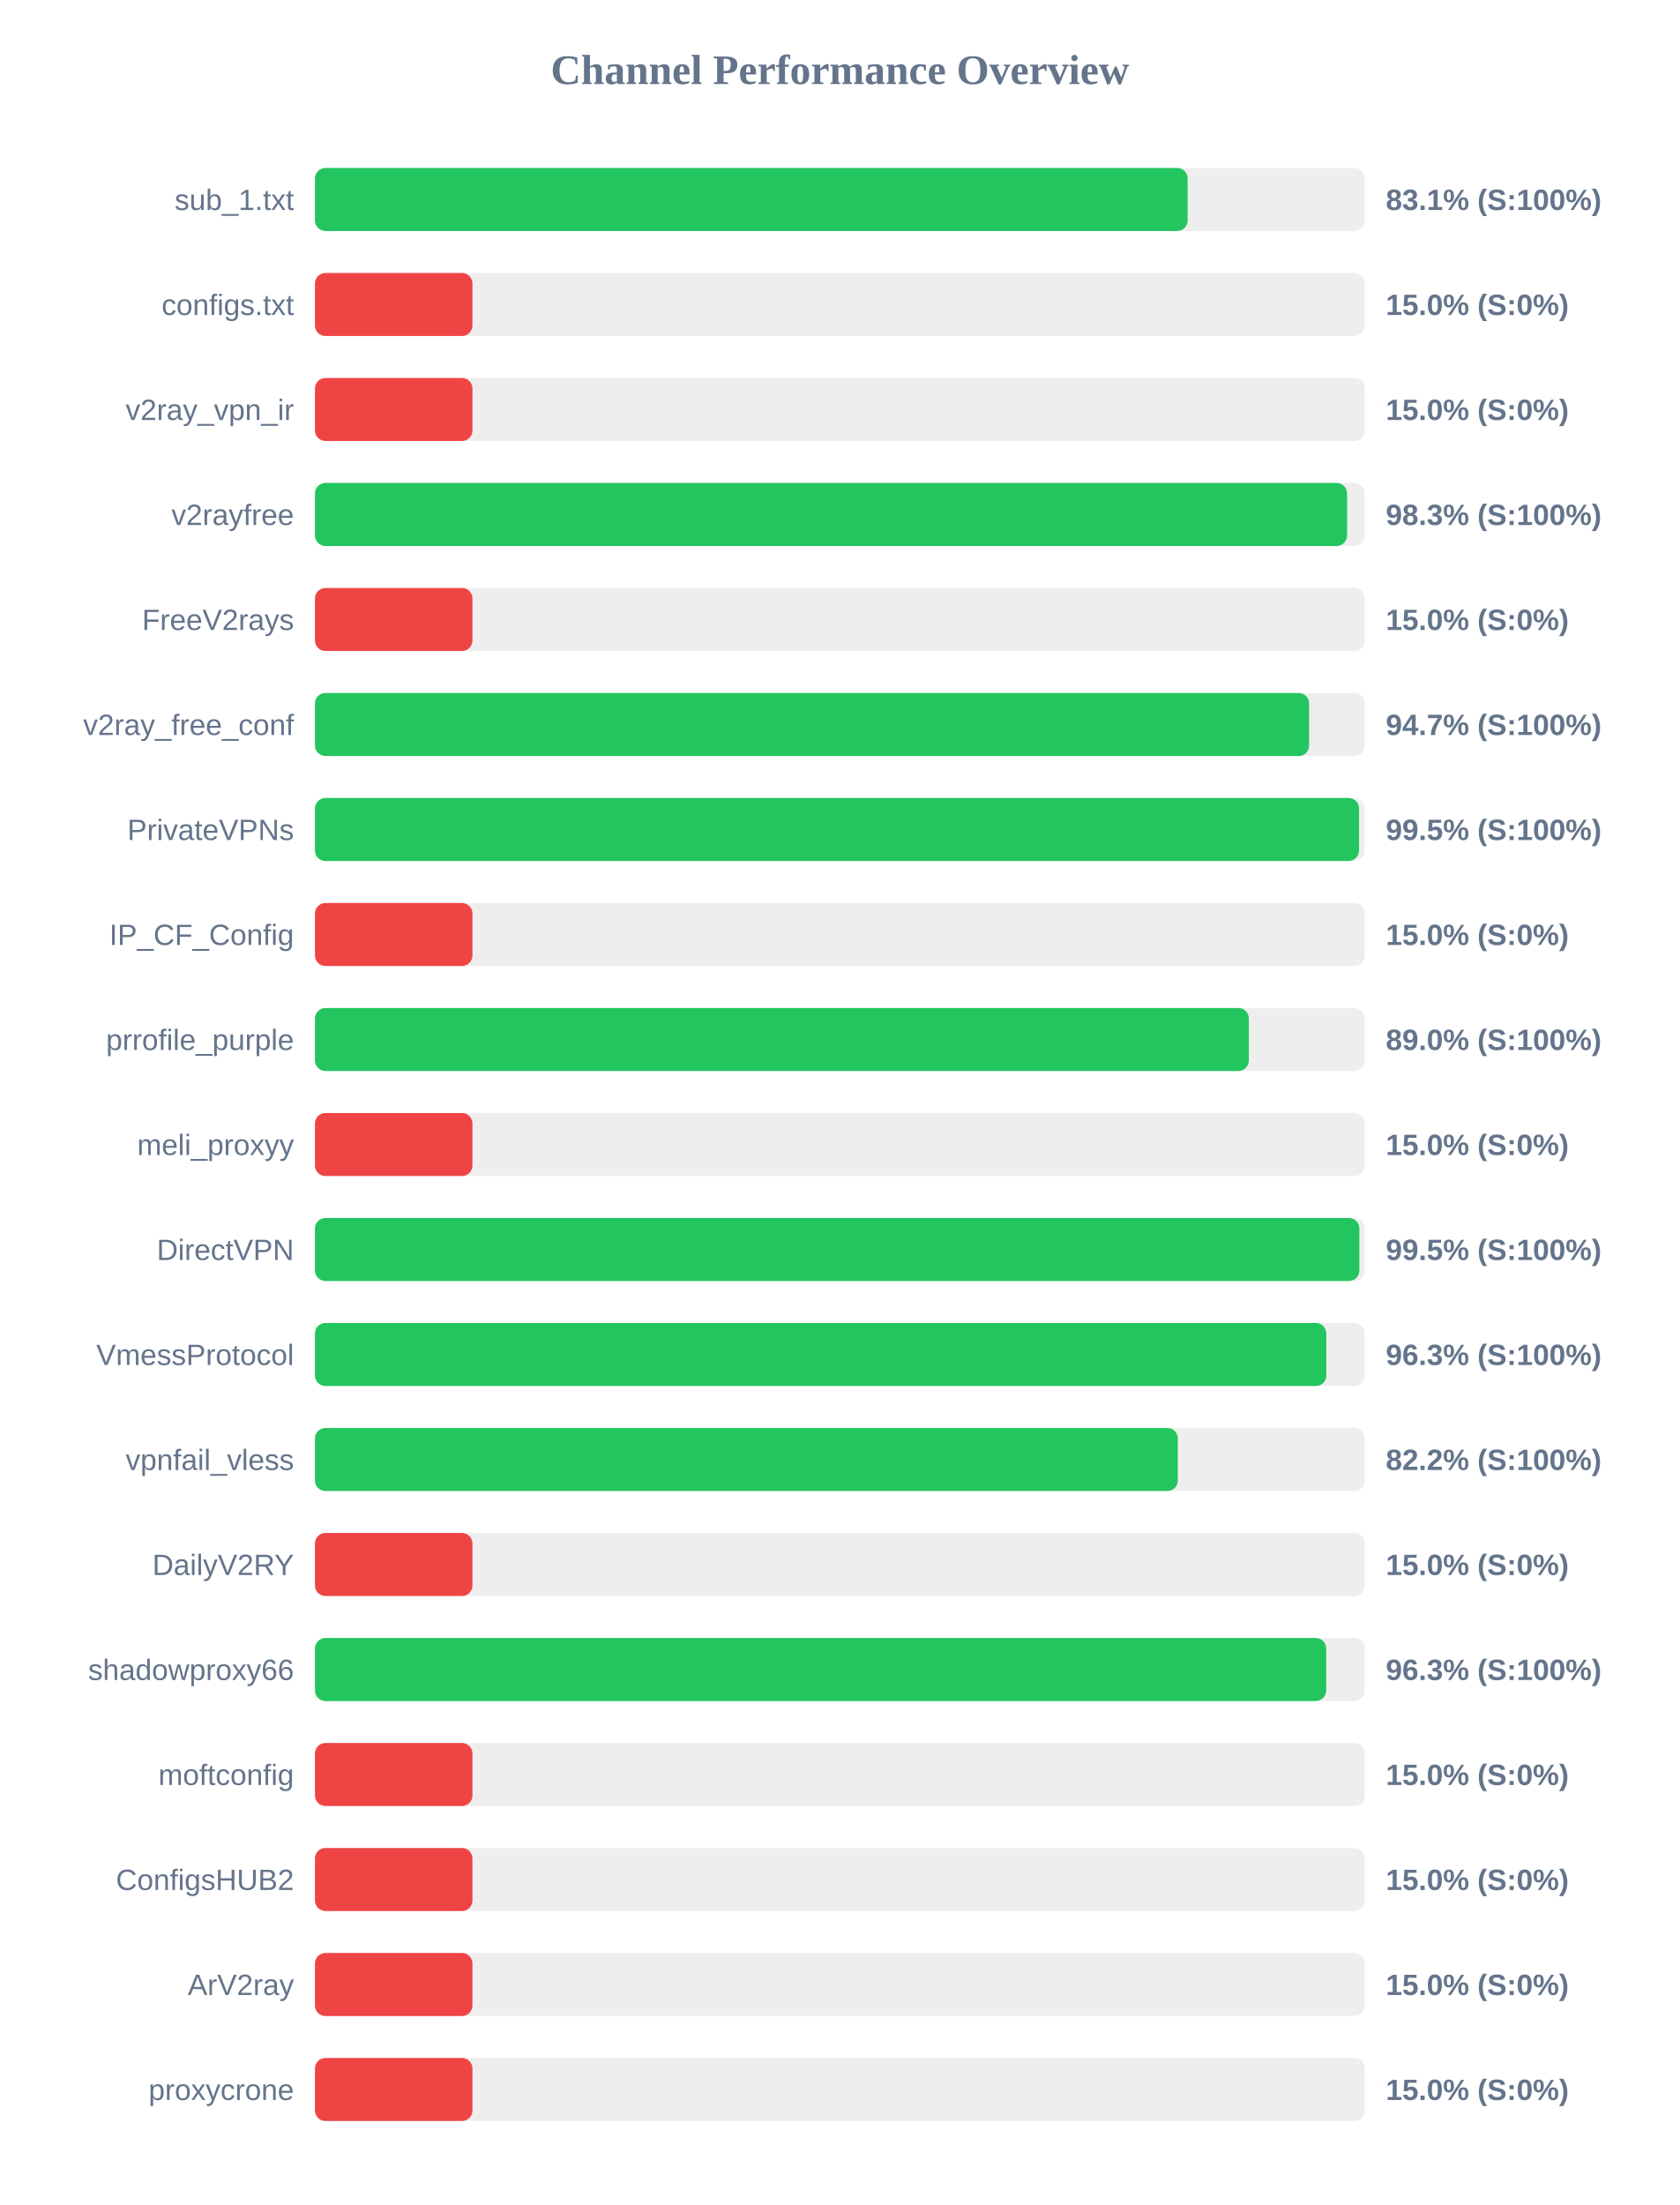
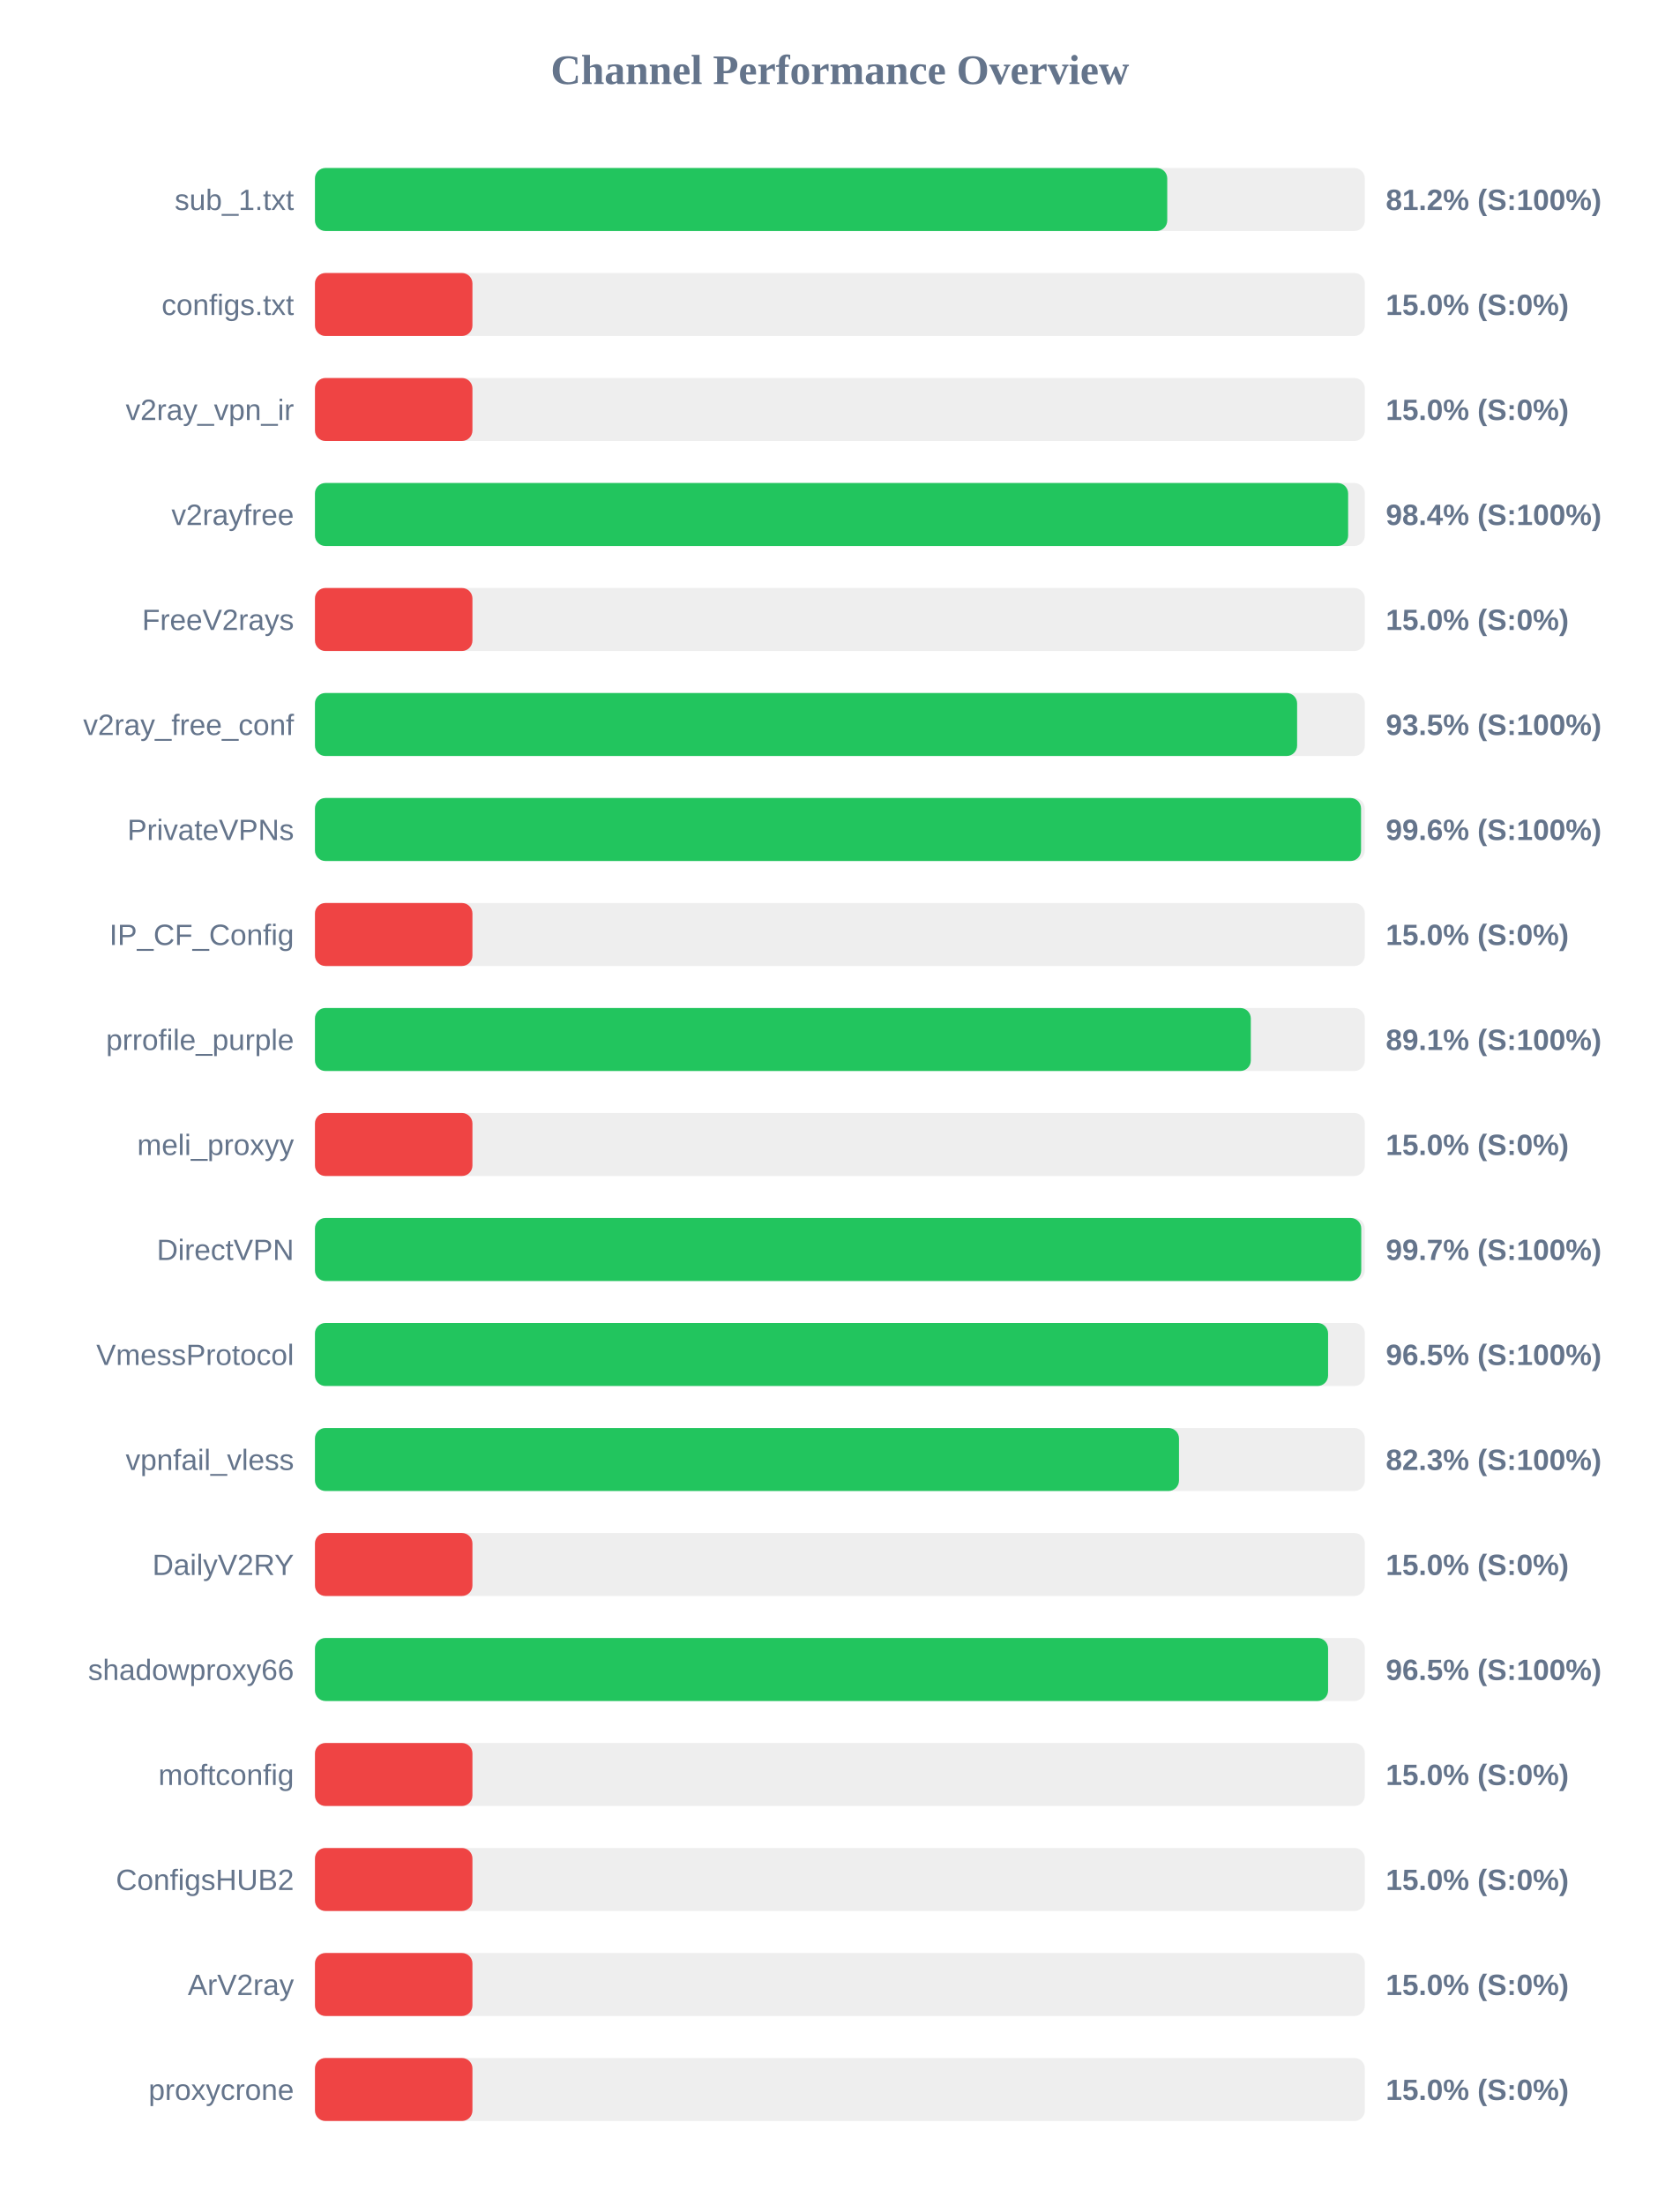
<svg xmlns="http://www.w3.org/2000/svg" width="800" height="1050" version="1.1">
  <style>
        .row { font: 14px Arial; fill: #64748b; }
        .score { font: bold 14px Arial; fill: #64748b; }
    </style>
  <text x="400" y="40" text-anchor="middle" font-size="20px" font-weight="bold" fill="#64748b">Channel Performance Overview</text>
  <rect x="150" y="80" width="500" height="30" fill="#eee" rx="5" />
-   <rect x="150" y="80" width="415.6" height="30" fill="#22c55e" rx="5" />
+   <rect x="150" y="80" width="405.9" height="30" fill="#22c55e" rx="5" />
  <text x="140" y="100" text-anchor="end" class="row">sub_1.txt</text>
-   <text x="660" y="100" text-anchor="start" class="score">83.1% (S:100%)</text>
+   <text x="660" y="100" text-anchor="start" class="score">81.2% (S:100%)</text>
  <rect x="150" y="130" width="500" height="30" fill="#eee" rx="5" />
  <rect x="150" y="130" width="75.0" height="30" fill="#ef4444" rx="5" />
  <text x="140" y="150" text-anchor="end" class="row">configs.txt</text>
  <text x="660" y="150" text-anchor="start" class="score">15.0% (S:0%)</text>
  <rect x="150" y="180" width="500" height="30" fill="#eee" rx="5" />
  <rect x="150" y="180" width="75.0" height="30" fill="#ef4444" rx="5" />
  <text x="140" y="200" text-anchor="end" class="row">v2ray_vpn_ir</text>
  <text x="660" y="200" text-anchor="start" class="score">15.0% (S:0%)</text>
  <rect x="150" y="230" width="500" height="30" fill="#eee" rx="5" />
-   <rect x="150" y="230" width="491.55" height="30" fill="#22c55e" rx="5" />
+   <rect x="150" y="230" width="492.05" height="30" fill="#22c55e" rx="5" />
  <text x="140" y="250" text-anchor="end" class="row">v2rayfree</text>
-   <text x="660" y="250" text-anchor="start" class="score">98.3% (S:100%)</text>
+   <text x="660" y="250" text-anchor="start" class="score">98.4% (S:100%)</text>
  <rect x="150" y="280" width="500" height="30" fill="#eee" rx="5" />
  <rect x="150" y="280" width="75.0" height="30" fill="#ef4444" rx="5" />
  <text x="140" y="300" text-anchor="end" class="row">FreeV2rays</text>
  <text x="660" y="300" text-anchor="start" class="score">15.0% (S:0%)</text>
  <rect x="150" y="330" width="500" height="30" fill="#eee" rx="5" />
-   <rect x="150" y="330" width="473.45" height="30" fill="#22c55e" rx="5" />
+   <rect x="150" y="330" width="467.75" height="30" fill="#22c55e" rx="5" />
  <text x="140" y="350" text-anchor="end" class="row">v2ray_free_conf</text>
-   <text x="660" y="350" text-anchor="start" class="score">94.7% (S:100%)</text>
+   <text x="660" y="350" text-anchor="start" class="score">93.5% (S:100%)</text>
  <rect x="150" y="380" width="500" height="30" fill="#eee" rx="5" />
-   <rect x="150" y="380" width="497.25" height="30" fill="#22c55e" rx="5" />
+   <rect x="150" y="380" width="498.2" height="30" fill="#22c55e" rx="5" />
  <text x="140" y="400" text-anchor="end" class="row">PrivateVPNs</text>
-   <text x="660" y="400" text-anchor="start" class="score">99.5% (S:100%)</text>
+   <text x="660" y="400" text-anchor="start" class="score">99.6% (S:100%)</text>
  <rect x="150" y="430" width="500" height="30" fill="#eee" rx="5" />
  <rect x="150" y="430" width="75.0" height="30" fill="#ef4444" rx="5" />
  <text x="140" y="450" text-anchor="end" class="row">IP_CF_Config</text>
  <text x="660" y="450" text-anchor="start" class="score">15.0% (S:0%)</text>
  <rect x="150" y="480" width="500" height="30" fill="#eee" rx="5" />
-   <rect x="150" y="480" width="444.75" height="30" fill="#22c55e" rx="5" />
+   <rect x="150" y="480" width="445.7" height="30" fill="#22c55e" rx="5" />
  <text x="140" y="500" text-anchor="end" class="row">prrofile_purple</text>
-   <text x="660" y="500" text-anchor="start" class="score">89.0% (S:100%)</text>
+   <text x="660" y="500" text-anchor="start" class="score">89.1% (S:100%)</text>
  <rect x="150" y="530" width="500" height="30" fill="#eee" rx="5" />
  <rect x="150" y="530" width="75.0" height="30" fill="#ef4444" rx="5" />
  <text x="140" y="550" text-anchor="end" class="row">meli_proxyy</text>
  <text x="660" y="550" text-anchor="start" class="score">15.0% (S:0%)</text>
  <rect x="150" y="580" width="500" height="30" fill="#eee" rx="5" />
-   <rect x="150" y="580" width="497.4" height="30" fill="#22c55e" rx="5" />
+   <rect x="150" y="580" width="498.3" height="30" fill="#22c55e" rx="5" />
  <text x="140" y="600" text-anchor="end" class="row">DirectVPN</text>
-   <text x="660" y="600" text-anchor="start" class="score">99.5% (S:100%)</text>
+   <text x="660" y="600" text-anchor="start" class="score">99.7% (S:100%)</text>
  <rect x="150" y="630" width="500" height="30" fill="#eee" rx="5" />
-   <rect x="150" y="630" width="481.65" height="30" fill="#22c55e" rx="5" />
+   <rect x="150" y="630" width="482.5" height="30" fill="#22c55e" rx="5" />
  <text x="140" y="650" text-anchor="end" class="row">VmessProtocol</text>
-   <text x="660" y="650" text-anchor="start" class="score">96.3% (S:100%)</text>
+   <text x="660" y="650" text-anchor="start" class="score">96.5% (S:100%)</text>
  <rect x="150" y="680" width="500" height="30" fill="#eee" rx="5" />
-   <rect x="150" y="680" width="410.95" height="30" fill="#22c55e" rx="5" />
+   <rect x="150" y="680" width="411.5" height="30" fill="#22c55e" rx="5" />
  <text x="140" y="700" text-anchor="end" class="row">vpnfail_vless</text>
-   <text x="660" y="700" text-anchor="start" class="score">82.2% (S:100%)</text>
+   <text x="660" y="700" text-anchor="start" class="score">82.3% (S:100%)</text>
  <rect x="150" y="730" width="500" height="30" fill="#eee" rx="5" />
  <rect x="150" y="730" width="75.0" height="30" fill="#ef4444" rx="5" />
  <text x="140" y="750" text-anchor="end" class="row">DailyV2RY</text>
  <text x="660" y="750" text-anchor="start" class="score">15.0% (S:0%)</text>
  <rect x="150" y="780" width="500" height="30" fill="#eee" rx="5" />
-   <rect x="150" y="780" width="481.6" height="30" fill="#22c55e" rx="5" />
+   <rect x="150" y="780" width="482.5" height="30" fill="#22c55e" rx="5" />
  <text x="140" y="800" text-anchor="end" class="row">shadowproxy66</text>
-   <text x="660" y="800" text-anchor="start" class="score">96.3% (S:100%)</text>
+   <text x="660" y="800" text-anchor="start" class="score">96.5% (S:100%)</text>
  <rect x="150" y="830" width="500" height="30" fill="#eee" rx="5" />
  <rect x="150" y="830" width="75.0" height="30" fill="#ef4444" rx="5" />
  <text x="140" y="850" text-anchor="end" class="row">moftconfig</text>
  <text x="660" y="850" text-anchor="start" class="score">15.0% (S:0%)</text>
  <rect x="150" y="880" width="500" height="30" fill="#eee" rx="5" />
  <rect x="150" y="880" width="75.0" height="30" fill="#ef4444" rx="5" />
  <text x="140" y="900" text-anchor="end" class="row">ConfigsHUB2</text>
  <text x="660" y="900" text-anchor="start" class="score">15.0% (S:0%)</text>
  <rect x="150" y="930" width="500" height="30" fill="#eee" rx="5" />
  <rect x="150" y="930" width="75.0" height="30" fill="#ef4444" rx="5" />
  <text x="140" y="950" text-anchor="end" class="row">ArV2ray</text>
  <text x="660" y="950" text-anchor="start" class="score">15.0% (S:0%)</text>
  <rect x="150" y="980" width="500" height="30" fill="#eee" rx="5" />
  <rect x="150" y="980" width="75.0" height="30" fill="#ef4444" rx="5" />
  <text x="140" y="1000" text-anchor="end" class="row">proxycrone</text>
  <text x="660" y="1000" text-anchor="start" class="score">15.0% (S:0%)</text>
</svg>
